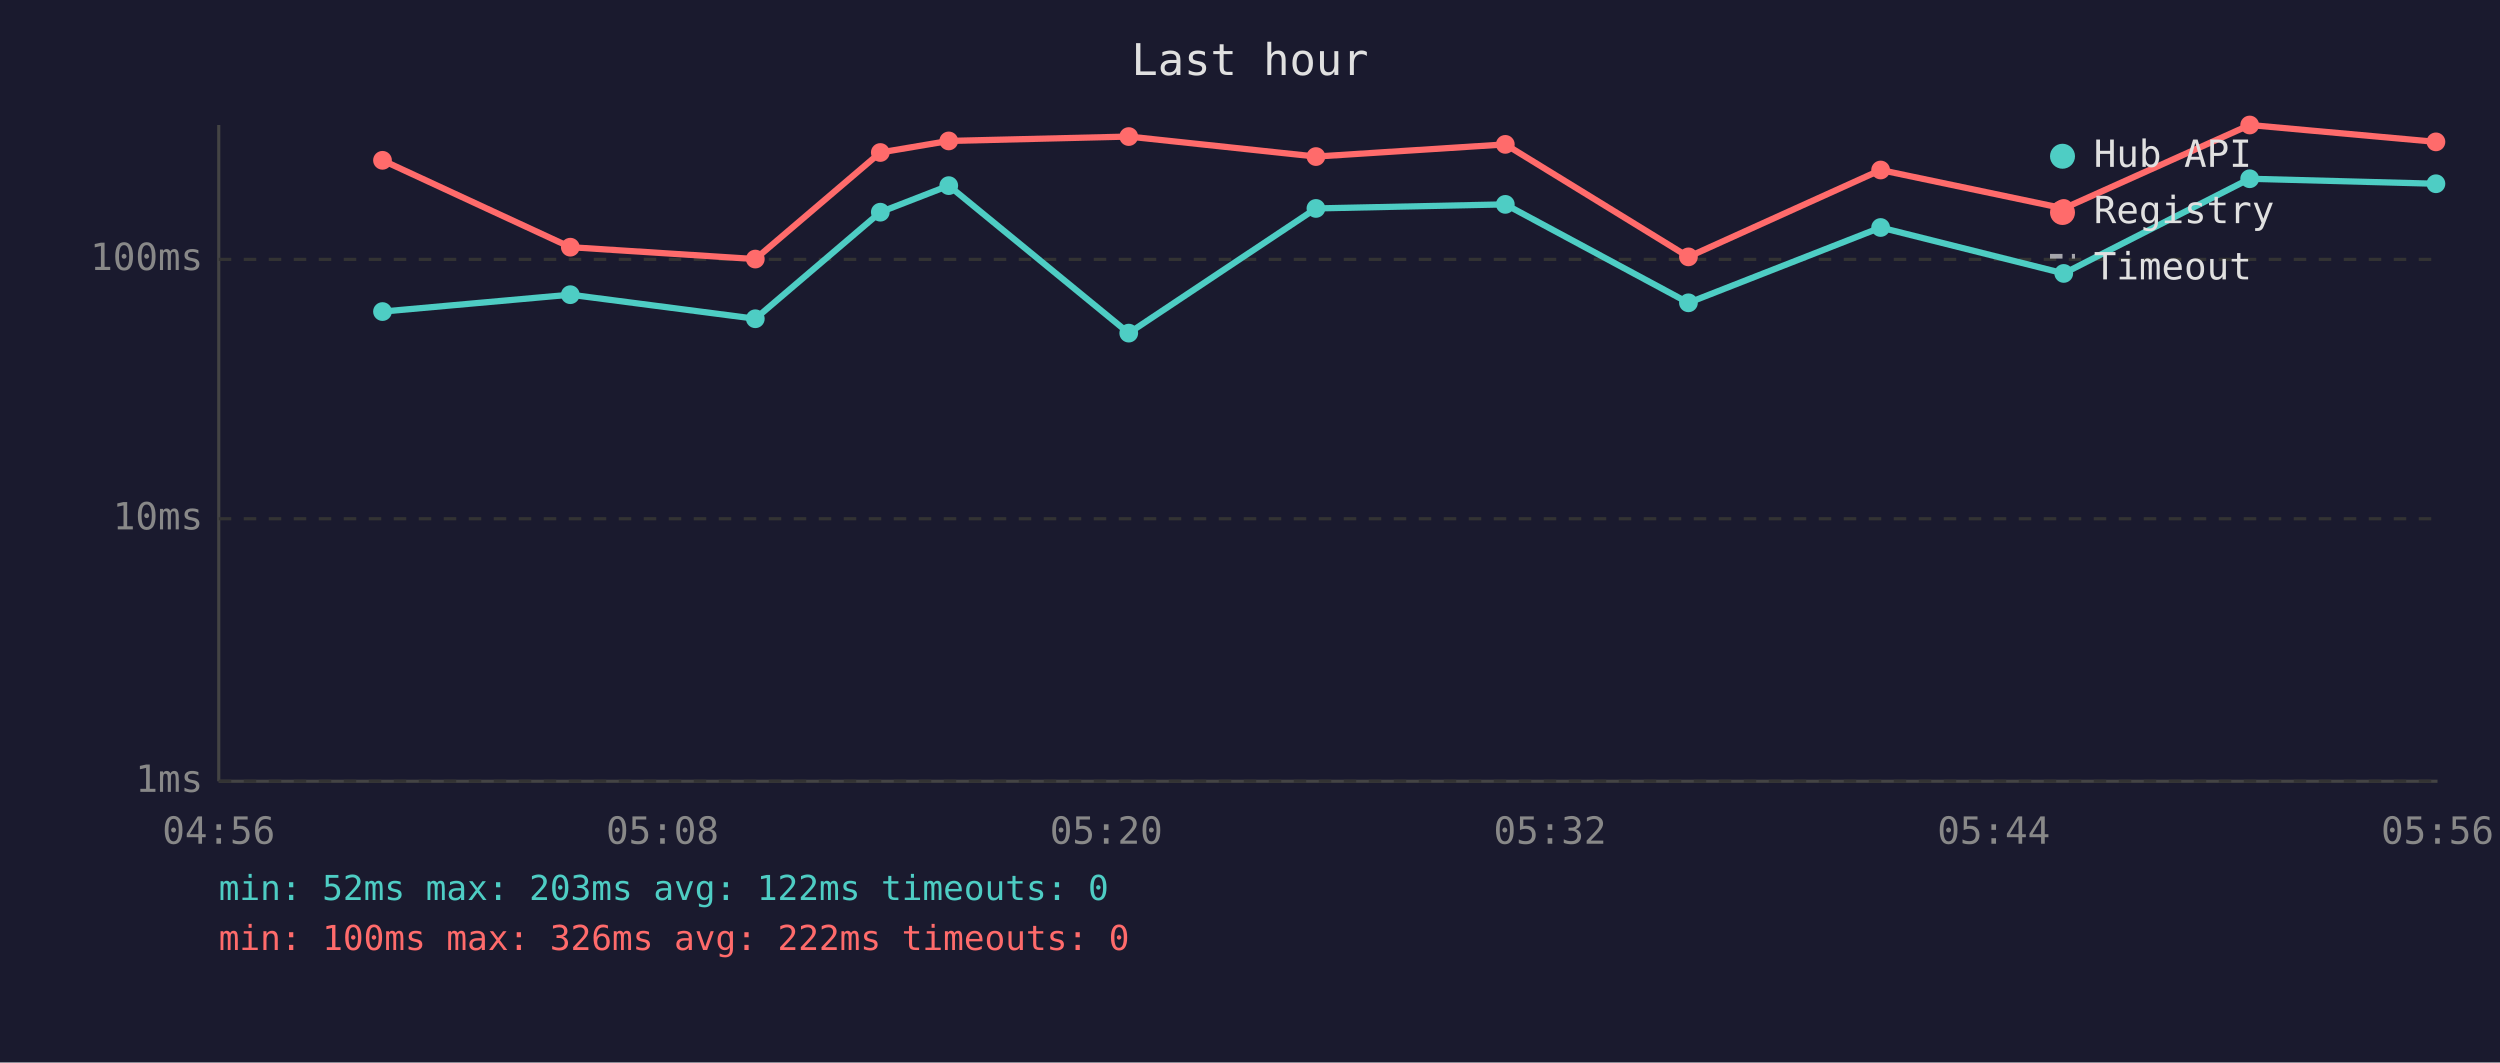
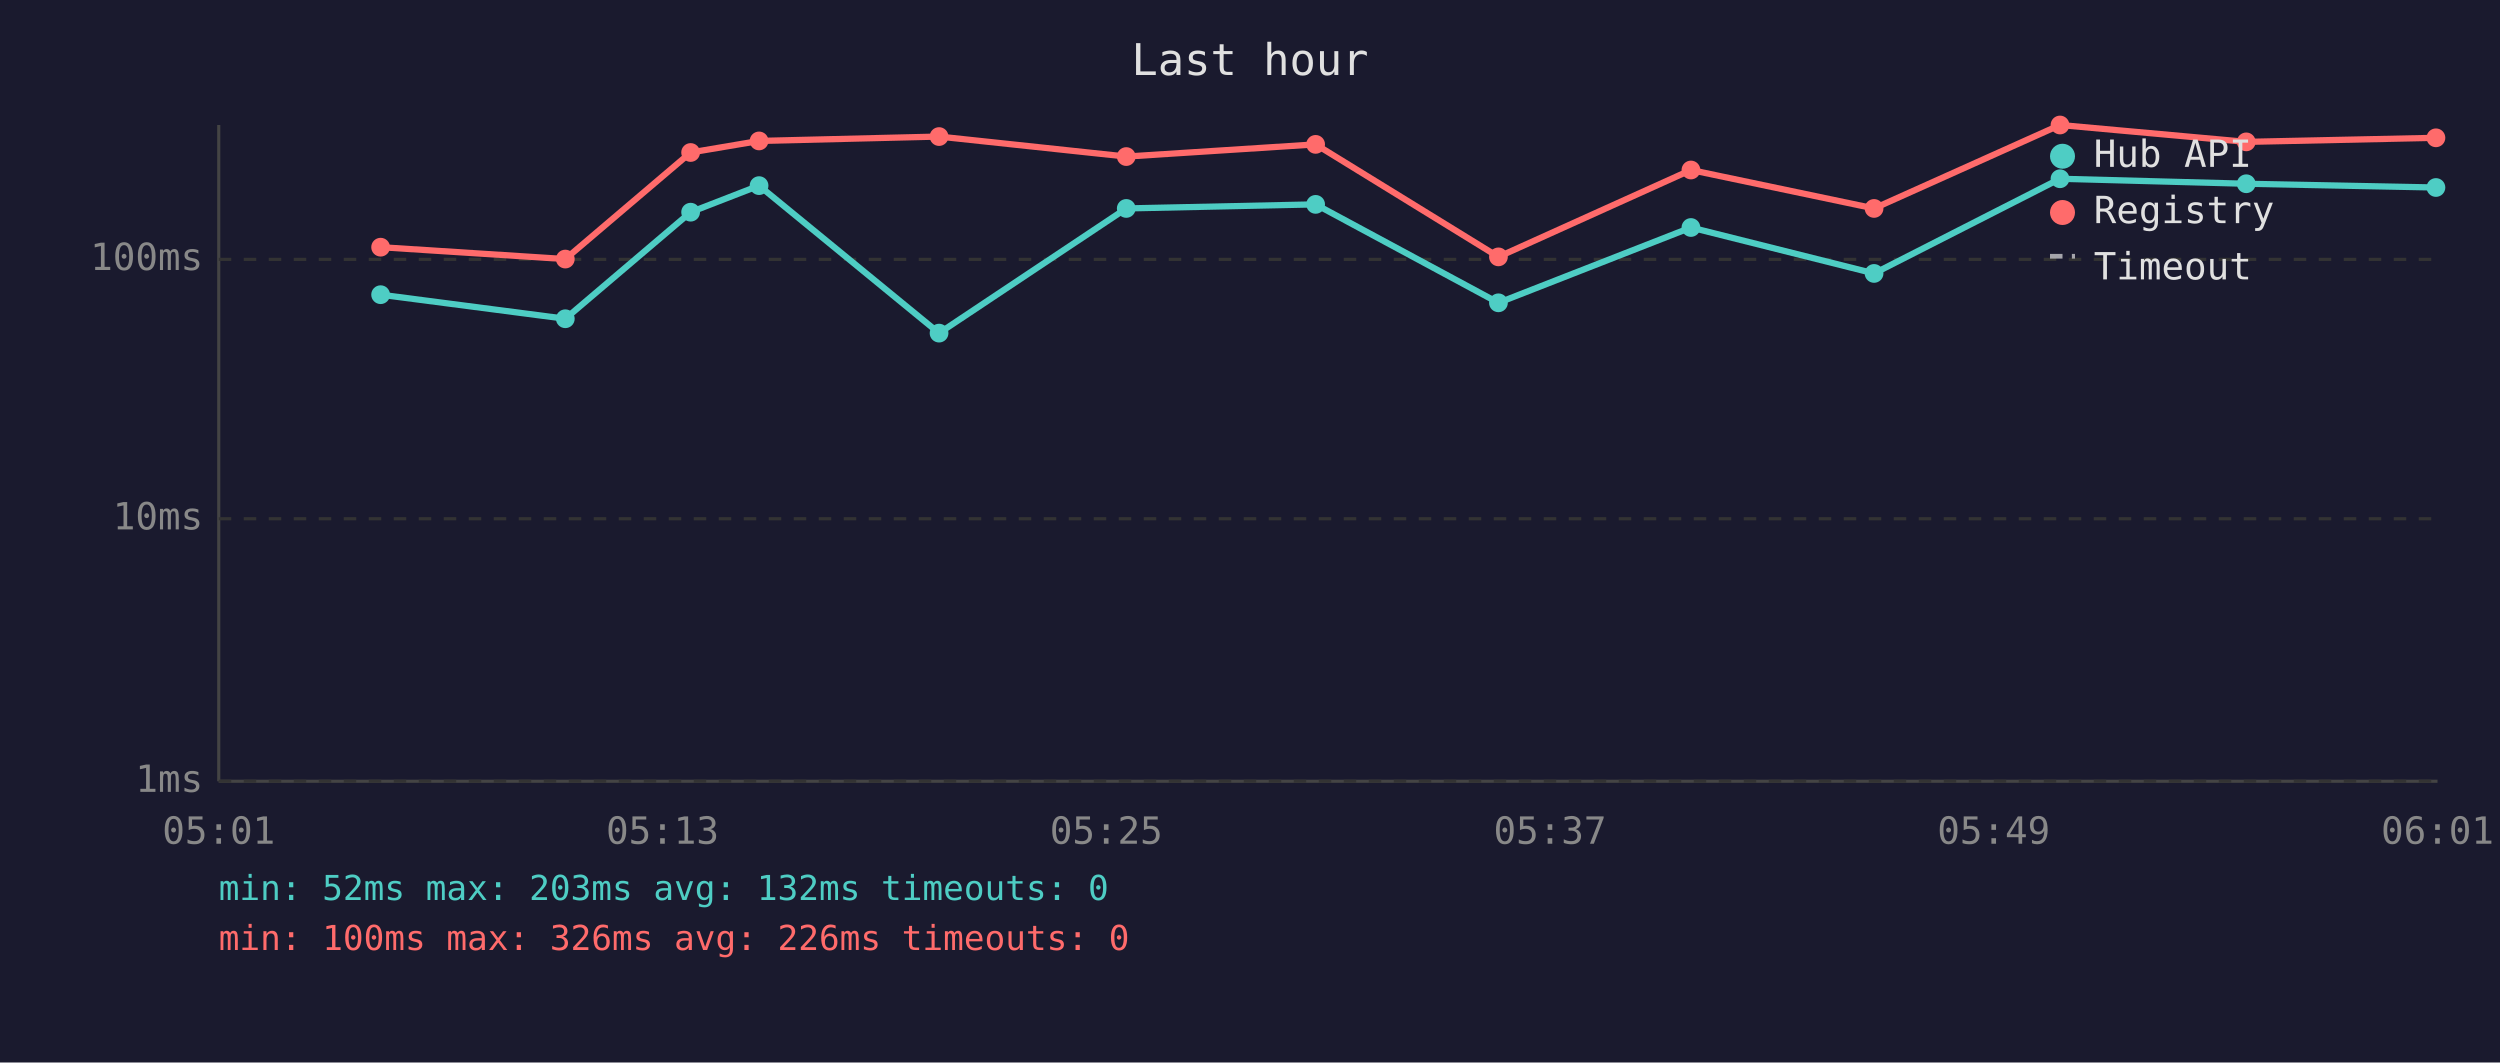
<svg xmlns="http://www.w3.org/2000/svg" viewBox="0 0 800 340" font-family="monospace" font-size="12">
  <rect width="800" height="340" fill="#1a1a2e" />
  <text x="400" y="24" fill="#e0e0e0" font-size="14" text-anchor="middle">Last hour</text>
  <line x1="70" y1="40" x2="70" y2="250" stroke="#444" stroke-width="1" />
  <line x1="70" y1="250" x2="780" y2="250" stroke="#444" stroke-width="1" />
  <line x1="70" y1="250" x2="780" y2="250" stroke="#333" stroke-width="1" stroke-dasharray="4" />
  <text x="65" y="250" fill="#888" text-anchor="end" dominant-baseline="middle">1ms</text>
  <line x1="70" y1="166" x2="780" y2="166" stroke="#333" stroke-width="1" stroke-dasharray="4" />
  <text x="65" y="166" fill="#888" text-anchor="end" dominant-baseline="middle">10ms</text>
  <line x1="70" y1="83" x2="780" y2="83" stroke="#333" stroke-width="1" stroke-dasharray="4" />
  <text x="65" y="83" fill="#888" text-anchor="end" dominant-baseline="middle">100ms</text>
-   <text x="70" y="270" fill="#888" text-anchor="middle">04:56</text>
-   <text x="212" y="270" fill="#888" text-anchor="middle">05:08</text>
-   <text x="354" y="270" fill="#888" text-anchor="middle">05:20</text>
-   <text x="496" y="270" fill="#888" text-anchor="middle">05:32</text>
-   <text x="638" y="270" fill="#888" text-anchor="middle">05:44</text>
-   <text x="780" y="270" fill="#888" text-anchor="middle">05:56</text>
-   <polyline points="122.4,99.7 182.5,94.3 241.7,102.0 281.7,67.9 303.6,59.4 361.2,106.6 421.1,66.7 481.7,65.4 540.3,96.9 601.8,72.8 660.4,87.5 719.9,57.2 779.5,58.8" fill="none" stroke="#4ecdc4" stroke-width="2" opacity="1" />
-   <circle cx="122.4" cy="99.7" r="3" fill="#4ecdc4" />
-   <circle cx="182.5" cy="94.3" r="3" fill="#4ecdc4" />
-   <circle cx="241.7" cy="102.0" r="3" fill="#4ecdc4" />
-   <circle cx="281.7" cy="67.9" r="3" fill="#4ecdc4" />
-   <circle cx="303.6" cy="59.4" r="3" fill="#4ecdc4" />
-   <circle cx="361.2" cy="106.6" r="3" fill="#4ecdc4" />
-   <circle cx="421.1" cy="66.7" r="3" fill="#4ecdc4" />
-   <circle cx="481.7" cy="65.4" r="3" fill="#4ecdc4" />
-   <circle cx="540.3" cy="96.9" r="3" fill="#4ecdc4" />
-   <circle cx="601.8" cy="72.8" r="3" fill="#4ecdc4" />
-   <circle cx="660.4" cy="87.5" r="3" fill="#4ecdc4" />
-   <circle cx="719.9" cy="57.2" r="3" fill="#4ecdc4" />
-   <circle cx="779.5" cy="58.8" r="3" fill="#4ecdc4" />
-   <polyline points="122.4,51.3 182.5,79.1 241.7,82.9 281.7,48.8 303.6,45.1 361.2,43.7 421.1,50.1 481.7,46.2 540.3,82.2 601.8,54.4 660.4,66.7 719.9,40.0 779.5,45.4" fill="none" stroke="#ff6b6b" stroke-width="2" opacity="1" />
-   <circle cx="122.4" cy="51.3" r="3" fill="#ff6b6b" />
-   <circle cx="182.5" cy="79.1" r="3" fill="#ff6b6b" />
-   <circle cx="241.7" cy="82.9" r="3" fill="#ff6b6b" />
-   <circle cx="281.7" cy="48.8" r="3" fill="#ff6b6b" />
-   <circle cx="303.6" cy="45.1" r="3" fill="#ff6b6b" />
-   <circle cx="361.2" cy="43.7" r="3" fill="#ff6b6b" />
-   <circle cx="421.1" cy="50.1" r="3" fill="#ff6b6b" />
-   <circle cx="481.7" cy="46.2" r="3" fill="#ff6b6b" />
-   <circle cx="540.3" cy="82.2" r="3" fill="#ff6b6b" />
-   <circle cx="601.8" cy="54.4" r="3" fill="#ff6b6b" />
-   <circle cx="660.4" cy="66.7" r="3" fill="#ff6b6b" />
-   <circle cx="719.9" cy="40.0" r="3" fill="#ff6b6b" />
-   <circle cx="779.5" cy="45.4" r="3" fill="#ff6b6b" />
+   <text x="70" y="270" fill="#888" text-anchor="middle">05:01</text>
+   <text x="212" y="270" fill="#888" text-anchor="middle">05:13</text>
+   <text x="354" y="270" fill="#888" text-anchor="middle">05:25</text>
+   <text x="496" y="270" fill="#888" text-anchor="middle">05:37</text>
+   <text x="638" y="270" fill="#888" text-anchor="middle">05:49</text>
+   <text x="780" y="270" fill="#888" text-anchor="middle">06:01</text>
+   <polyline points="121.8,94.3 180.9,102.0 221.0,67.9 242.9,59.4 300.5,106.6 360.4,66.7 421.0,65.4 479.5,96.9 541.1,72.8 599.7,87.5 659.2,57.2 718.8,58.8 779.5,60.0" fill="none" stroke="#4ecdc4" stroke-width="2" opacity="1" />
+   <circle cx="121.8" cy="94.3" r="3" fill="#4ecdc4" />
+   <circle cx="180.9" cy="102.0" r="3" fill="#4ecdc4" />
+   <circle cx="221.0" cy="67.9" r="3" fill="#4ecdc4" />
+   <circle cx="242.9" cy="59.4" r="3" fill="#4ecdc4" />
+   <circle cx="300.5" cy="106.6" r="3" fill="#4ecdc4" />
+   <circle cx="360.4" cy="66.7" r="3" fill="#4ecdc4" />
+   <circle cx="421.0" cy="65.4" r="3" fill="#4ecdc4" />
+   <circle cx="479.5" cy="96.9" r="3" fill="#4ecdc4" />
+   <circle cx="541.1" cy="72.8" r="3" fill="#4ecdc4" />
+   <circle cx="599.7" cy="87.5" r="3" fill="#4ecdc4" />
+   <circle cx="659.2" cy="57.2" r="3" fill="#4ecdc4" />
+   <circle cx="718.8" cy="58.8" r="3" fill="#4ecdc4" />
+   <circle cx="779.5" cy="60.0" r="3" fill="#4ecdc4" />
+   <polyline points="121.8,79.1 180.9,82.9 221.0,48.8 242.9,45.1 300.5,43.7 360.4,50.1 421.0,46.2 479.5,82.2 541.1,54.4 599.7,66.7 659.2,40.0 718.8,45.4 779.5,44.1" fill="none" stroke="#ff6b6b" stroke-width="2" opacity="1" />
+   <circle cx="121.8" cy="79.1" r="3" fill="#ff6b6b" />
+   <circle cx="180.9" cy="82.9" r="3" fill="#ff6b6b" />
+   <circle cx="221.0" cy="48.8" r="3" fill="#ff6b6b" />
+   <circle cx="242.9" cy="45.1" r="3" fill="#ff6b6b" />
+   <circle cx="300.5" cy="43.7" r="3" fill="#ff6b6b" />
+   <circle cx="360.4" cy="50.1" r="3" fill="#ff6b6b" />
+   <circle cx="421.0" cy="46.2" r="3" fill="#ff6b6b" />
+   <circle cx="479.5" cy="82.2" r="3" fill="#ff6b6b" />
+   <circle cx="541.1" cy="54.4" r="3" fill="#ff6b6b" />
+   <circle cx="599.7" cy="66.7" r="3" fill="#ff6b6b" />
+   <circle cx="659.2" cy="40.0" r="3" fill="#ff6b6b" />
+   <circle cx="718.8" cy="45.4" r="3" fill="#ff6b6b" />
+   <circle cx="779.5" cy="44.1" r="3" fill="#ff6b6b" />
  <circle cx="660" cy="50" r="4" fill="#4ecdc4" />
  <text x="670" y="50" fill="#e0e0e0" dominant-baseline="middle">Hub API</text>
  <circle cx="660" cy="68" r="4" fill="#ff6b6b" />
  <text x="670" y="68" fill="#e0e0e0" dominant-baseline="middle">Registry</text>
  <line x1="656" y1="82" x2="664" y2="82" stroke="#e0e0e0" stroke-width="1.5" stroke-dasharray="4,3" opacity="0.7" />
  <text x="670" y="86" fill="#e0e0e0" dominant-baseline="middle">Timeout</text>
-   <text x="70" y="288" fill="#4ecdc4" font-size="11">min: 52ms  max: 203ms  avg: 122ms  timeouts: 0</text>
-   <text x="70" y="304" fill="#ff6b6b" font-size="11">min: 100ms  max: 326ms  avg: 222ms  timeouts: 0</text>
+   <text x="70" y="288" fill="#4ecdc4" font-size="11">min: 52ms  max: 203ms  avg: 132ms  timeouts: 0</text>
+   <text x="70" y="304" fill="#ff6b6b" font-size="11">min: 100ms  max: 326ms  avg: 226ms  timeouts: 0</text>
</svg>
